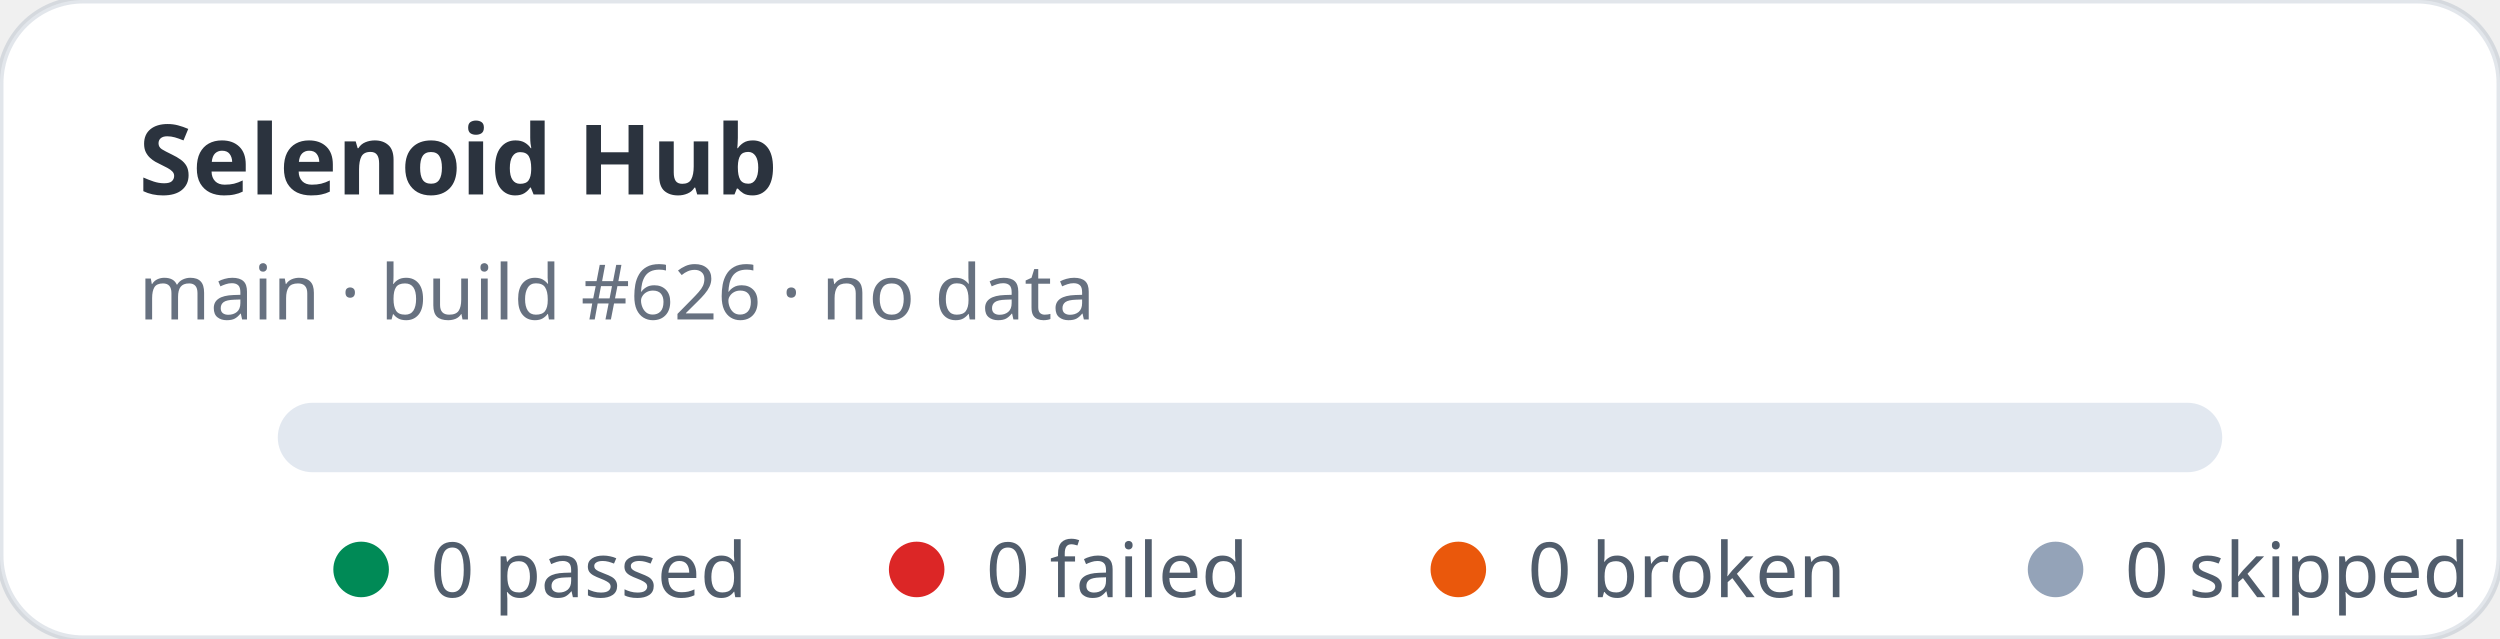
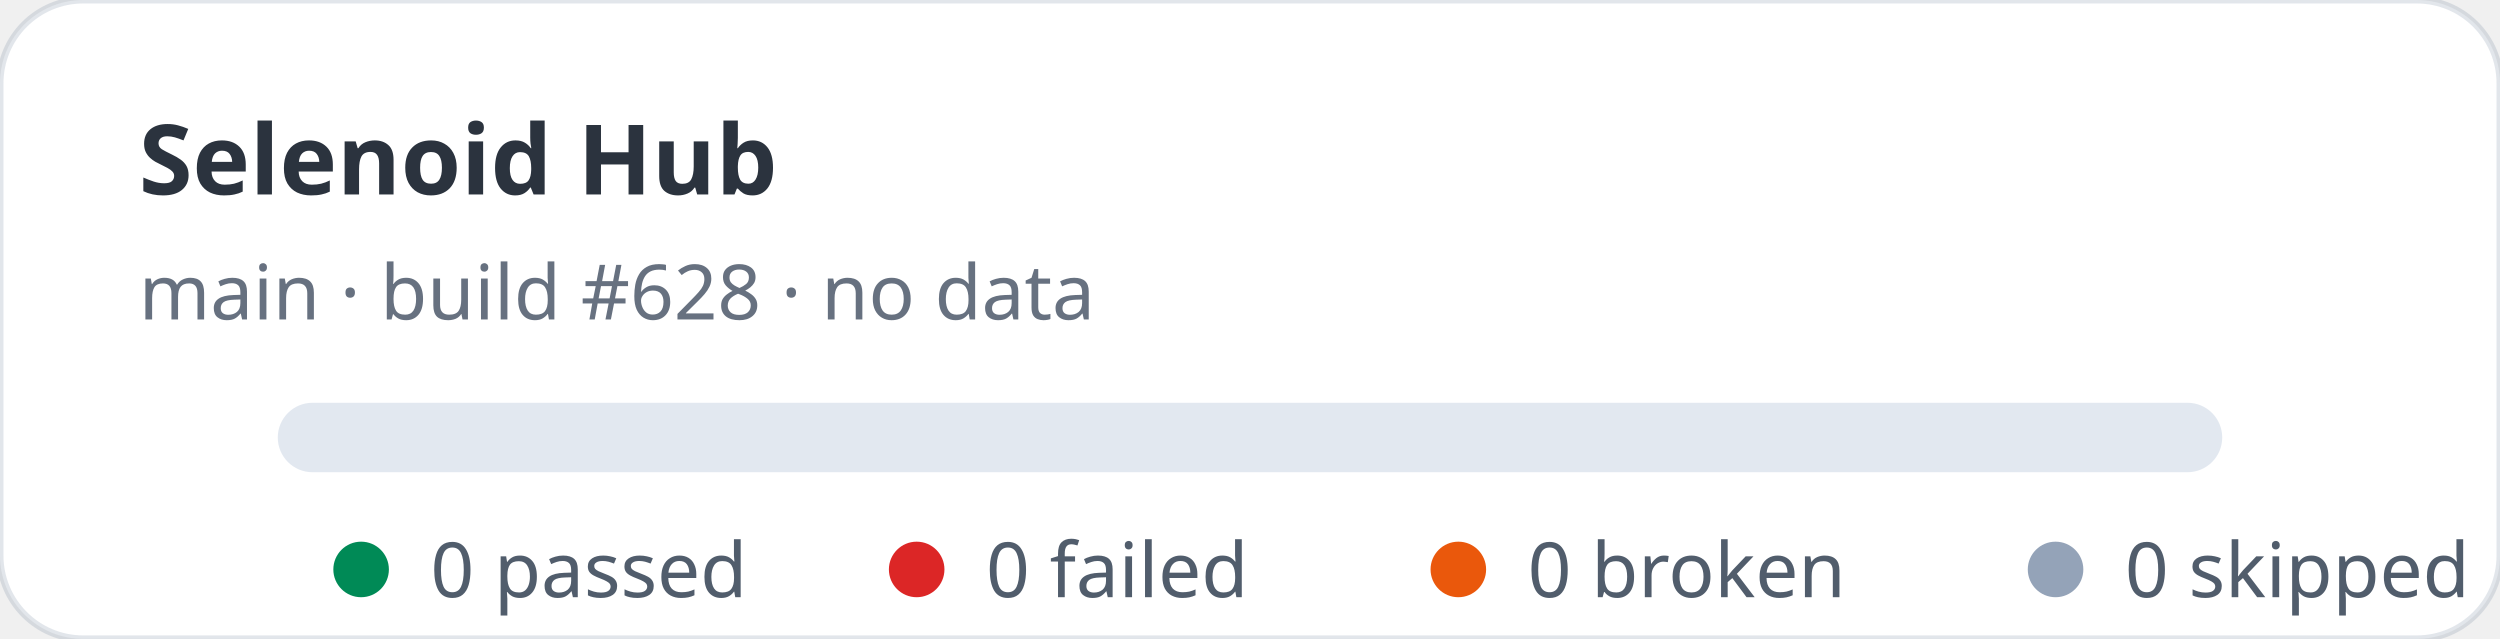
<svg xmlns="http://www.w3.org/2000/svg" width="360" height="92" viewBox="0 0 360 92" role="img" aria-label="Selenoid Hub stats: 0 passed, 0 failed">
  <rect width="360" height="92" rx="12" fill="#ffffff" stroke="rgba(11,48,86,0.12)" />
  <text x="20" y="28" fill="rgba(1,10,24,0.83)" font-family="ui-sans-serif,system-ui,sans-serif" font-size="14" font-weight="700">Selenoid Hub</text>
-   <text x="20" y="46" fill="rgba(2,19,44,0.6)" font-family="ui-sans-serif,system-ui,sans-serif" font-size="11">main · build #626 · no data</text>
+   <text x="20" y="46" fill="rgba(2,19,44,0.6)" font-family="ui-sans-serif,system-ui,sans-serif" font-size="11">main · build #628 · no data</text>
  <rect x="40" y="58" width="280" height="10" rx="5" fill="#e2e8f0" />
  <g font-family="ui-sans-serif,system-ui,sans-serif" font-size="11" fill="rgba(1,18,40,0.68)">
    <circle cx="52" cy="82" r="4" fill="#008a56" />
    <text x="62" y="86">0 passed</text>
    <circle cx="132" cy="82" r="4" fill="#dc2626" />
    <text x="142" y="86">0 failed</text>
    <circle cx="210" cy="82" r="4" fill="#ea580c" />
    <text x="220" y="86">0 broken</text>
    <circle cx="296" cy="82" r="4" fill="#94a3b8" />
    <text x="306" y="86">0 skipped</text>
  </g>
</svg>
